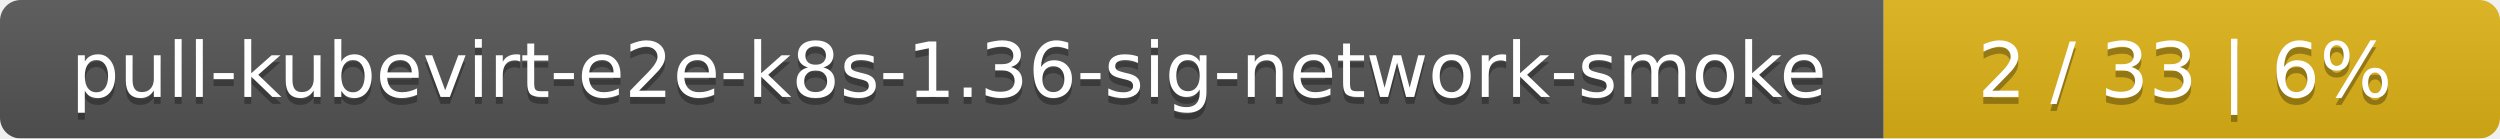
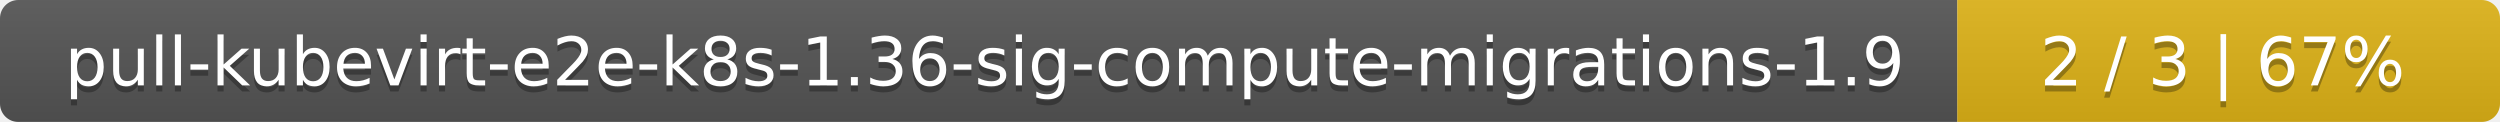
- <svg xmlns="http://www.w3.org/2000/svg" width="361" height="20">
+ <svg xmlns="http://www.w3.org/2000/svg" width="410" height="20">
  <linearGradient id="smooth" x2="0" y2="100%">
    <stop offset="0" stop-color="#bbb" stop-opacity=".1" />
    <stop offset="1" stop-opacity=".1" />
  </linearGradient>
  <mask id="round">
-     <rect width="361" height="20" rx="3" fill="#fff" />
+     <rect width="410" height="20" rx="3" fill="#fff" />
  </mask>
  <g mask="url(#round)">
-     <rect width="272" height="20" fill="#555" />
-     <rect x="272" width="89" height="20" fill="#dfb317" />
-     <rect width="361" height="20" fill="url(#smooth)" />
+     <rect width="321" height="20" fill="#555" />
+     <rect x="321" width="89" height="20" fill="#dfb317" />
+     <rect width="410" height="20" fill="url(#smooth)" />
  </g>
  <g fill="#fff" text-anchor="middle" font-family="DejaVu Sans,Verdana,Geneva,sans-serif" font-size="11">
-     <text x="137" y="15" fill="#010101" fill-opacity=".3">pull-kubevirt-e2e-k8s-1.36-sig-network-smoke</text>
-     <text x="137" y="14">pull-kubevirt-e2e-k8s-1.36-sig-network-smoke</text>
-     <text x="315.5" y="15" fill="#010101" fill-opacity=".3">2 / 33    |    6%</text>
-     <text x="315.5" y="14">2 / 33    |    6%</text>
+     <text x="161.5" y="15" fill="#010101" fill-opacity=".3">pull-kubevirt-e2e-k8s-1.36-sig-compute-migrations-1.9</text>
+     <text x="161.5" y="14">pull-kubevirt-e2e-k8s-1.36-sig-compute-migrations-1.9</text>
+     <text x="364.5" y="15" fill="#010101" fill-opacity=".3">2 / 3    |    67%</text>
+     <text x="364.5" y="14">2 / 3    |    67%</text>
  </g>
</svg>
